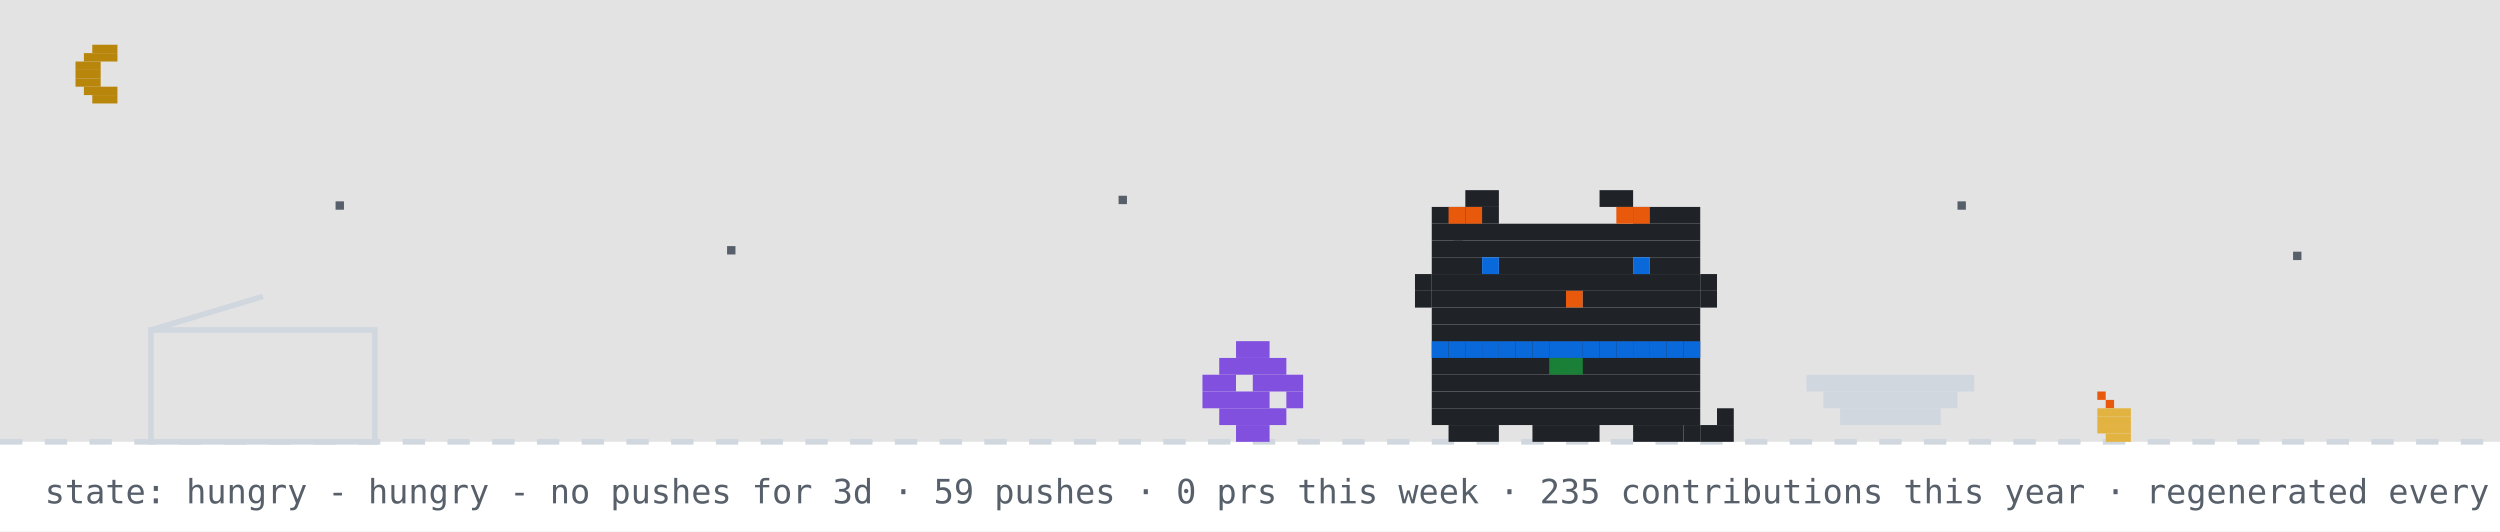
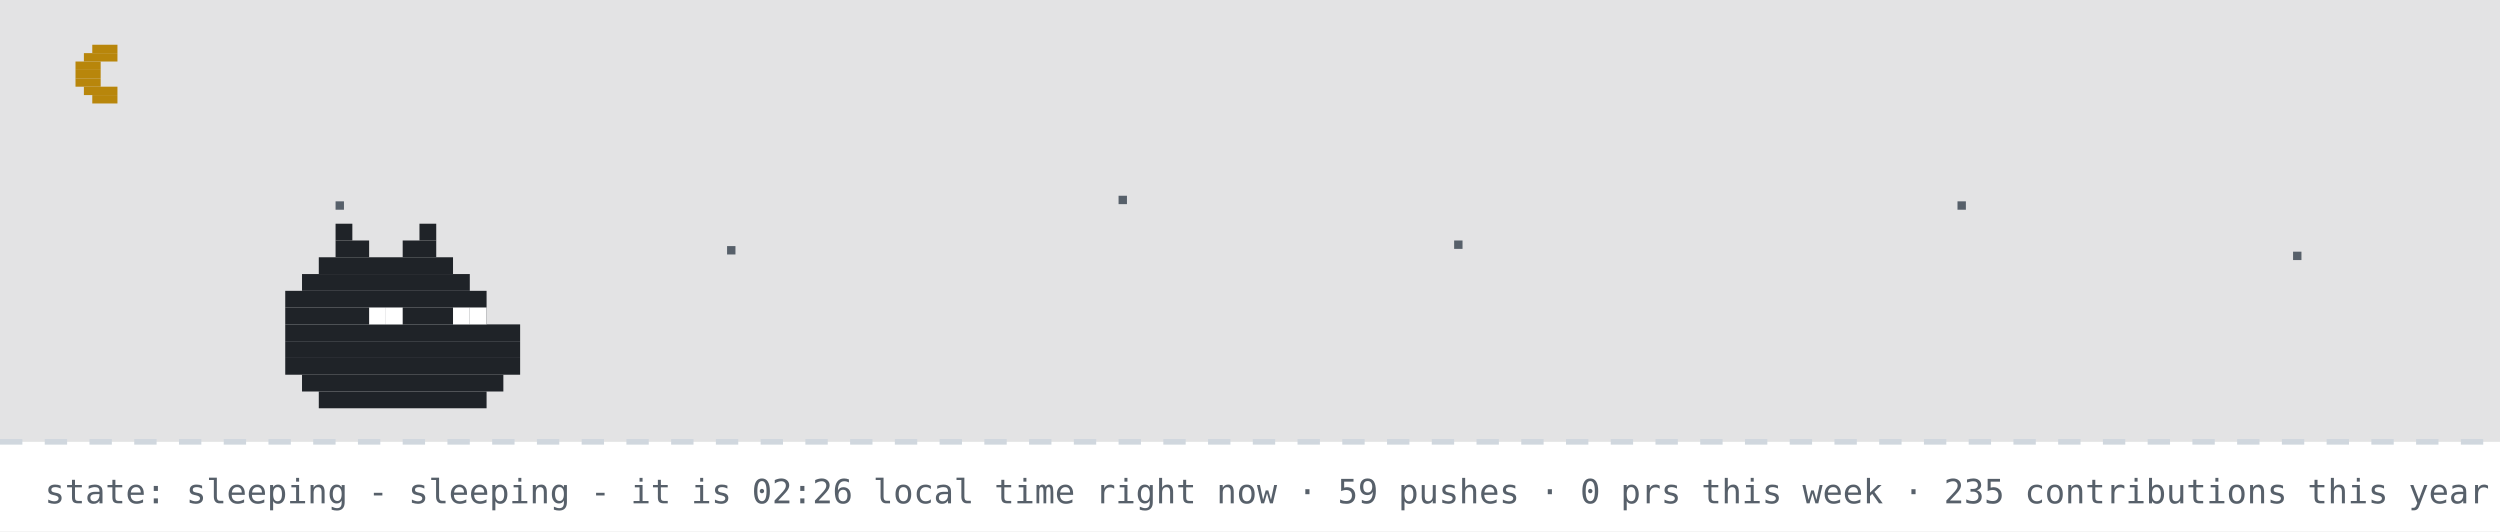
- <svg xmlns="http://www.w3.org/2000/svg" width="894" height="190" viewBox="0 0 894 190" role="img" aria-label="github pet: hungry">
+ <svg xmlns="http://www.w3.org/2000/svg" width="894" height="190" viewBox="0 0 894 190" role="img" aria-label="github pet: sleeping">
  <rect width="894" height="190" fill="#ffffff" />
  <rect width="894" height="158" fill="#0d1117" opacity="0.12" />
  <rect x="33" y="16" width="9" height="3" fill="#b8860b" />
  <rect x="30" y="19" width="12" height="3" fill="#b8860b" />
  <rect x="27" y="22" width="9" height="3" fill="#b8860b" />
  <rect x="27" y="25" width="9" height="3" fill="#b8860b" />
  <rect x="27" y="28" width="9" height="3" fill="#b8860b" />
  <rect x="30" y="31" width="12" height="3" fill="#b8860b" />
  <rect x="33" y="34" width="9" height="3" fill="#b8860b" />
  <rect x="120" y="72" width="3" height="3" fill="#57606a">
    <animate attributeName="opacity" values="1;0.2;1" dur="2.2s" begin="0s" repeatCount="indefinite" />
  </rect>
  <rect x="260" y="88" width="3" height="3" fill="#57606a">
    <animate attributeName="opacity" values="1;0.2;1" dur="2.2s" begin="0.7s" repeatCount="indefinite" />
  </rect>
  <rect x="400" y="70" width="3" height="3" fill="#57606a">
    <animate attributeName="opacity" values="1;0.2;1" dur="2.2s" begin="1.3s" repeatCount="indefinite" />
  </rect>
  <rect x="520" y="86" width="3" height="3" fill="#57606a">
    <animate attributeName="opacity" values="1;0.2;1" dur="2.2s" begin="0.4s" repeatCount="indefinite" />
  </rect>
  <rect x="700" y="72" width="3" height="3" fill="#57606a">
    <animate attributeName="opacity" values="1;0.2;1" dur="2.2s" begin="1.7s" repeatCount="indefinite" />
  </rect>
  <rect x="820" y="90" width="3" height="3" fill="#57606a">
    <animate attributeName="opacity" values="1;0.2;1" dur="2.2s" begin="1s" repeatCount="indefinite" />
  </rect>
  <line x1="0" y1="158" x2="894" y2="158" stroke="#d0d7de" stroke-width="2" stroke-dasharray="8 8" />
-   <rect x="750" y="140" width="3" height="3" fill="#e8590c" />
-   <rect x="753" y="143" width="3" height="3" fill="#e8590c" />
-   <rect x="750" y="146" width="12" height="3" fill="#e3b341" />
-   <rect x="750" y="149" width="12" height="3" fill="#e3b341" />
-   <rect x="750" y="152" width="12" height="3" fill="#e3b341" />
-   <rect x="753" y="155" width="9" height="3" fill="#e3b341" />
-   <rect x="54" y="118" width="80" height="40" fill="none" stroke="#d0d7de" stroke-width="2" />
-   <line x1="54" y1="118" x2="94" y2="106" stroke="#d0d7de" stroke-width="2" />
-   <g transform="translate(430,0)">
-     <g>
-       <animateTransform attributeName="transform" type="translate" values="0 0;0 0;52 -10;52 0;52 0;0 0" keyTimes="0;0.660;0.690;0.780;0.860;1" dur="32s" begin="0s" repeatCount="indefinite" />
-       <rect x="12" y="122" width="12" height="6" fill="#8250df" />
-       <rect x="6" y="128" width="24" height="6" fill="#8250df" />
-       <rect x="0" y="134" width="12" height="6" fill="#8250df" />
-       <rect x="18" y="134" width="18" height="6" fill="#8250df" />
-       <rect x="0" y="140" width="24" height="6" fill="#8250df" />
-       <rect x="30" y="140" width="6" height="6" fill="#8250df" />
-       <rect x="6" y="146" width="24" height="6" fill="#8250df" />
-       <rect x="12" y="152" width="12" height="6" fill="#8250df" />
-     </g>
-   </g>
-   <rect x="646" y="134" width="60" height="6" fill="#d0d7de" />
-   <rect x="652" y="140" width="48" height="6" fill="#d0d7de" />
-   <rect x="658" y="146" width="36" height="6" fill="#d0d7de" />
-   <g transform="translate(500,0)">
-     <rect x="12" y="122" width="96" height="6" fill="#1f2328" />
-     <rect x="12" y="128" width="96" height="6" fill="#1f2328" />
-     <rect x="12" y="134" width="96" height="6" fill="#1f2328" />
-     <rect x="12" y="140" width="96" height="6" fill="#1f2328" />
-     <rect x="12" y="146" width="96" height="6" fill="#1f2328" />
-     <rect x="18" y="152" width="18" height="6" fill="#1f2328" />
-     <rect x="48" y="152" width="24" height="6" fill="#1f2328" />
-     <rect x="84" y="152" width="18" height="6" fill="#1f2328" />
-     <rect x="12" y="122" width="6" height="6" fill="#0969da" />
-     <rect x="18" y="122" width="6" height="6" fill="#0969da" />
-     <rect x="24" y="122" width="6" height="6" fill="#0969da" />
-     <rect x="30" y="122" width="6" height="6" fill="#0969da" />
-     <rect x="36" y="122" width="6" height="6" fill="#0969da" />
-     <rect x="42" y="122" width="6" height="6" fill="#0969da" />
-     <rect x="48" y="122" width="6" height="6" fill="#0969da" />
-     <rect x="54" y="122" width="6" height="6" fill="#0969da" />
-     <rect x="60" y="122" width="6" height="6" fill="#0969da" />
-     <rect x="66" y="122" width="6" height="6" fill="#0969da" />
-     <rect x="72" y="122" width="6" height="6" fill="#0969da" />
-     <rect x="78" y="122" width="6" height="6" fill="#0969da" />
-     <rect x="84" y="122" width="6" height="6" fill="#0969da" />
-     <rect x="90" y="122" width="6" height="6" fill="#0969da" />
-     <rect x="96" y="122" width="6" height="6" fill="#0969da" />
-     <rect x="102" y="122" width="6" height="6" fill="#0969da" />
-     <rect x="54" y="128" width="6" height="6" fill="#1a7f37" />
-     <rect x="60" y="128" width="6" height="6" fill="#1a7f37" />
-     <g>
-       <animate attributeName="opacity" values="1;0;1" keyTimes="0;0.5;1" calcMode="discrete" dur="1.4s" repeatCount="indefinite" />
-       <rect x="102" y="152" width="6" height="6" fill="#1f2328" />
-       <rect x="108" y="152" width="6" height="6" fill="#1f2328" />
-       <rect x="114" y="152" width="6" height="6" fill="#1f2328" />
-       <rect x="114" y="146" width="6" height="6" fill="#1f2328" />
-     </g>
-     <g opacity="0">
-       <animate attributeName="opacity" values="0;1;0" keyTimes="0;0.5;1" calcMode="discrete" dur="1.4s" repeatCount="indefinite" />
-       <rect x="114" y="152" width="6" height="6" fill="#1f2328" />
-       <rect x="114" y="146" width="6" height="6" fill="#1f2328" />
-       <rect x="114" y="140" width="6" height="6" fill="#1f2328" />
-       <rect x="108" y="140" width="6" height="6" fill="#1f2328" />
-     </g>
-     <g>
-       <animateTransform attributeName="transform" type="translate" values="0 0;0 0;0 8;0 0;0 8;0 0;0 8;0 0;0 0" keyTimes="0.000;0.100;0.233;0.367;0.500;0.633;0.767;0.900;1.000" dur="6s" begin="0s" repeatCount="indefinite" />
-       <rect x="24" y="68" width="12" height="6" fill="#1f2328" />
-       <rect x="72" y="68" width="12" height="6" fill="#1f2328" />
-       <rect x="12" y="74" width="24" height="6" fill="#1f2328" />
-       <rect x="84" y="74" width="24" height="6" fill="#1f2328" />
-       <rect x="12" y="80" width="96" height="6" fill="#1f2328" />
-       <rect x="12" y="86" width="96" height="6" fill="#1f2328" />
-       <rect x="12" y="92" width="18" height="6" fill="#1f2328" />
-       <rect x="36" y="92" width="48" height="6" fill="#1f2328" />
-       <rect x="90" y="92" width="18" height="6" fill="#1f2328" />
-       <rect x="12" y="98" width="96" height="6" fill="#1f2328" />
-       <rect x="12" y="104" width="48" height="6" fill="#1f2328" />
-       <rect x="60" y="104" width="6" height="6" fill="#e8590c" />
-       <rect x="66" y="104" width="42" height="6" fill="#1f2328" />
-       <rect x="12" y="110" width="96" height="6" fill="#1f2328" />
-       <rect x="12" y="116" width="96" height="6" fill="#1f2328" />
-       <rect x="18" y="74" width="6" height="6" fill="#e8590c" />
-       <rect x="24" y="74" width="6" height="6" fill="#e8590c" />
-       <rect x="78" y="74" width="6" height="6" fill="#e8590c" />
-       <rect x="84" y="74" width="6" height="6" fill="#e8590c" />
-       <rect x="6" y="98" width="6" height="6" fill="#1f2328" />
-       <rect x="6" y="104" width="6" height="6" fill="#1f2328" />
-       <rect x="108" y="98" width="6" height="6" fill="#1f2328" />
-       <rect x="108" y="104" width="6" height="6" fill="#1f2328" />
-       <g>
-         <animate attributeName="opacity" values="1;0;1" keyTimes="0;0.96;1" calcMode="discrete" dur="4.2s" repeatCount="indefinite" />
-         <rect x="30" y="92" width="6" height="6" fill="#0969da" />
-         <rect x="84" y="92" width="6" height="6" fill="#0969da" />
-       </g>
-       <g opacity="0">
-         <animate attributeName="opacity" values="0;1;0" keyTimes="0;0.96;1" calcMode="discrete" dur="4.2s" repeatCount="indefinite" />
-         <rect x="30" y="92" width="6" height="6" fill="#ffffff" />
-         <rect x="84" y="92" width="6" height="6" fill="#ffffff" />
-       </g>
-     </g>
-   </g>
-   <g opacity="0">
-     <animate attributeName="opacity" values="0;0;1;1;0;0" keyTimes="0;0.07;0.14;0.85;0.96;1" dur="7s" repeatCount="1" fill="freeze" />
-     <rect x="60" y="12" width="380" height="46" rx="10" fill="#d0d7de" />
-     <polygon points="110,58 130,58 118,74" fill="#d0d7de" />
-     <text x="76" y="31" font-family="monospace" font-size="13" fill="#1f2328">up late? me too - welcome to shubham's corner</text>
-     <text x="76" y="48" font-family="monospace" font-size="12" fill="#57606a">scroll down for projects + contact</text>
-     <polygon points="230,66 246,66 238,78" fill="#0969da">
-       <animateTransform attributeName="transform" type="translate" values="0 0;0 6;0 0" dur="0.8s" repeatCount="indefinite" />
-     </polygon>
-   </g>
-   <g opacity="0">
-     <animate attributeName="opacity" values="0;0;1;1;0;0" keyTimes="0;0.000;0.040;0.183;0.223;1" dur="18s" begin="5s" repeatCount="indefinite" />
-     <rect x="734.4" y="14" width="143.6" height="30" rx="9" fill="#d0d7de" />
-     <polygon points="760.4,44 778.4,44 767.4,54" fill="#d0d7de" />
-     <text x="745.4" y="33" font-family="monospace" font-size="12" fill="#1f2328">hacking on merix</text>
-   </g>
-   <g opacity="0">
-     <animate attributeName="opacity" values="0;0;1;1;0;0" keyTimes="0;0.250;0.290;0.433;0.473;1" dur="18s" begin="5s" repeatCount="indefinite" />
-     <rect x="711.6" y="14" width="166.4" height="30" rx="9" fill="#d0d7de" />
-     <polygon points="737.6,44 755.6,44 744.6,54" fill="#d0d7de" />
-     <text x="722.6" y="33" font-family="monospace" font-size="12" fill="#1f2328">featured projects ↓</text>
-   </g>
-   <g opacity="0">
-     <animate attributeName="opacity" values="0;0;1;1;0;0" keyTimes="0;0.500;0.540;0.683;0.723;1" dur="18s" begin="5s" repeatCount="indefinite" />
-     <rect x="696.4" y="14" width="181.6" height="30" rx="9" fill="#d0d7de" />
-     <polygon points="722.4,44 740.4,44 729.4,54" fill="#d0d7de" />
-     <text x="707.4" y="33" font-family="monospace" font-size="12" fill="#1f2328">live stats + graphs ↓</text>
-   </g>
-   <g opacity="0">
-     <animate attributeName="opacity" values="0;0;1;1;0;0" keyTimes="0;0.750;0.790;0.933;0.973;1" dur="18s" begin="5s" repeatCount="indefinite" />
-     <rect x="650.8" y="14" width="227.2" height="30" rx="9" fill="#d0d7de" />
-     <polygon points="676.8,44 694.8,44 683.8,54" fill="#d0d7de" />
-     <text x="661.8" y="33" font-family="monospace" font-size="12" fill="#1f2328">say hi: prsdx.dev@gmail.com</text>
-   </g>
-   <text x="16" y="180" font-family="monospace" font-size="12" fill="#57606a">state: hungry - hungry - no pushes for 3d · 59 pushes · 0 prs this week · 235 contributions this year · regenerated every 6h · github-pet by prsdx</text>
+   <rect x="120" y="80" width="6" height="6" fill="#1f2328" />
+   <rect x="150" y="80" width="6" height="6" fill="#1f2328" />
+   <rect x="120" y="86" width="12" height="6" fill="#1f2328" />
+   <rect x="144" y="86" width="12" height="6" fill="#1f2328" />
+   <rect x="114" y="92" width="48" height="6" fill="#1f2328" />
+   <rect x="108" y="98" width="60" height="6" fill="#1f2328" />
+   <rect x="102" y="104" width="72" height="6" fill="#1f2328" />
+   <rect x="102" y="110" width="72" height="6" fill="#1f2328" />
+   <rect x="102" y="116" width="84" height="6" fill="#1f2328" />
+   <rect x="102" y="122" width="84" height="6" fill="#1f2328" />
+   <rect x="102" y="128" width="84" height="6" fill="#1f2328" />
+   <rect x="108" y="134" width="72" height="6" fill="#1f2328" />
+   <rect x="114" y="140" width="60" height="6" fill="#1f2328" />
+   <rect x="132" y="110" width="6" height="6" fill="#ffffff" />
+   <rect x="138" y="110" width="6" height="6" fill="#ffffff" />
+   <rect x="162" y="110" width="6" height="6" fill="#ffffff" />
+   <rect x="168" y="110" width="6" height="6" fill="#ffffff" />
+   <text x="170" y="80" font-family="monospace" font-size="12" fill="#0969da" opacity="0">z<animateTransform attributeName="transform" type="translate" values="0 0;8 -26" dur="3s" begin="0s" repeatCount="indefinite" />
+     <animate attributeName="opacity" values="0;1;1;0" keyTimes="0;0.25;0.75;1" dur="3s" begin="0s" repeatCount="indefinite" />
+   </text>
+   <text x="184" y="80" font-family="monospace" font-size="15" fill="#0969da" opacity="0">z<animateTransform attributeName="transform" type="translate" values="0 0;8 -26" dur="3s" begin="1s" repeatCount="indefinite" />
+     <animate attributeName="opacity" values="0;1;1;0" keyTimes="0;0.25;0.75;1" dur="3s" begin="1s" repeatCount="indefinite" />
+   </text>
+   <text x="200" y="80" font-family="monospace" font-size="18" fill="#0969da" opacity="0">z<animateTransform attributeName="transform" type="translate" values="0 0;8 -26" dur="3s" begin="2s" repeatCount="indefinite" />
+     <animate attributeName="opacity" values="0;1;1;0" keyTimes="0;0.25;0.75;1" dur="3s" begin="2s" repeatCount="indefinite" />
+   </text>
+   <text x="16" y="180" font-family="monospace" font-size="12" fill="#57606a">state: sleeping - sleeping - it is 02:26 local time right now · 59 pushes · 0 prs this week · 235 contributions this year · regenerated every 6h · github-pet by prsdx</text>
</svg>
